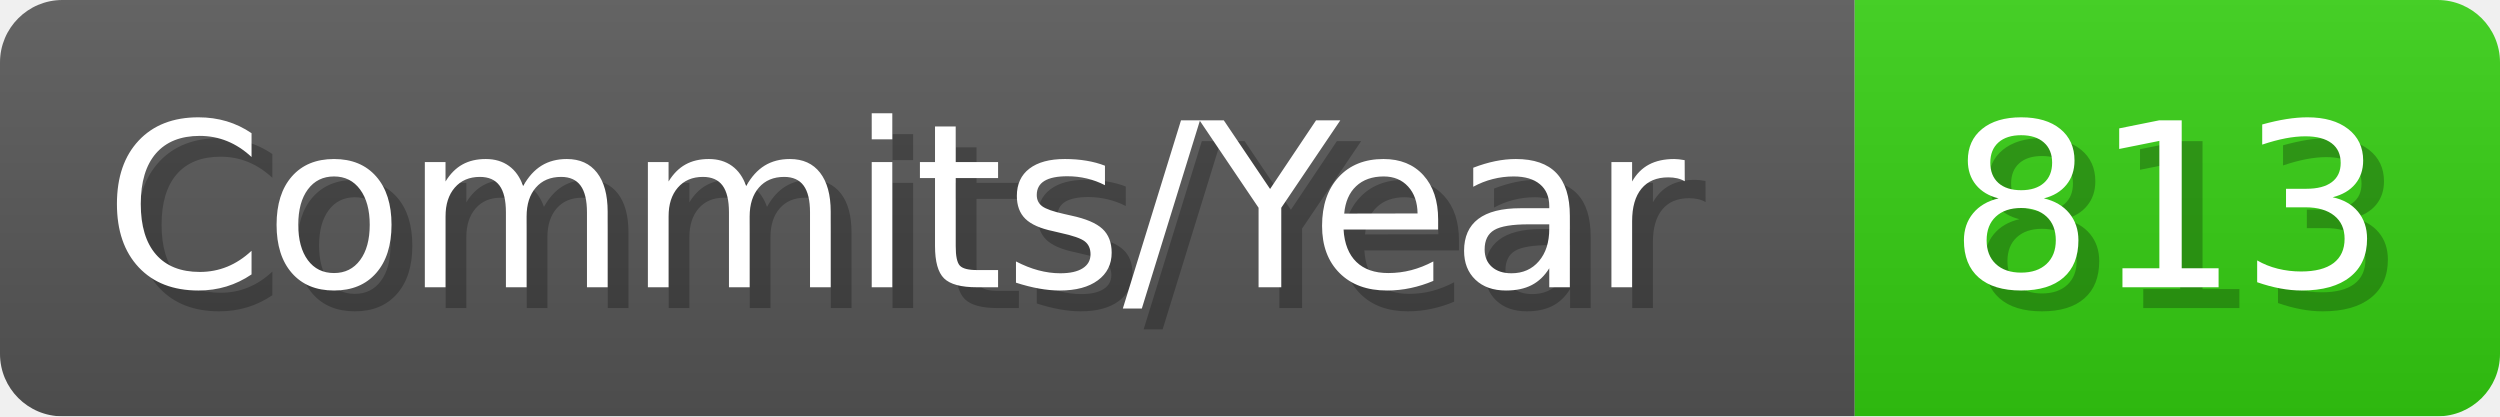
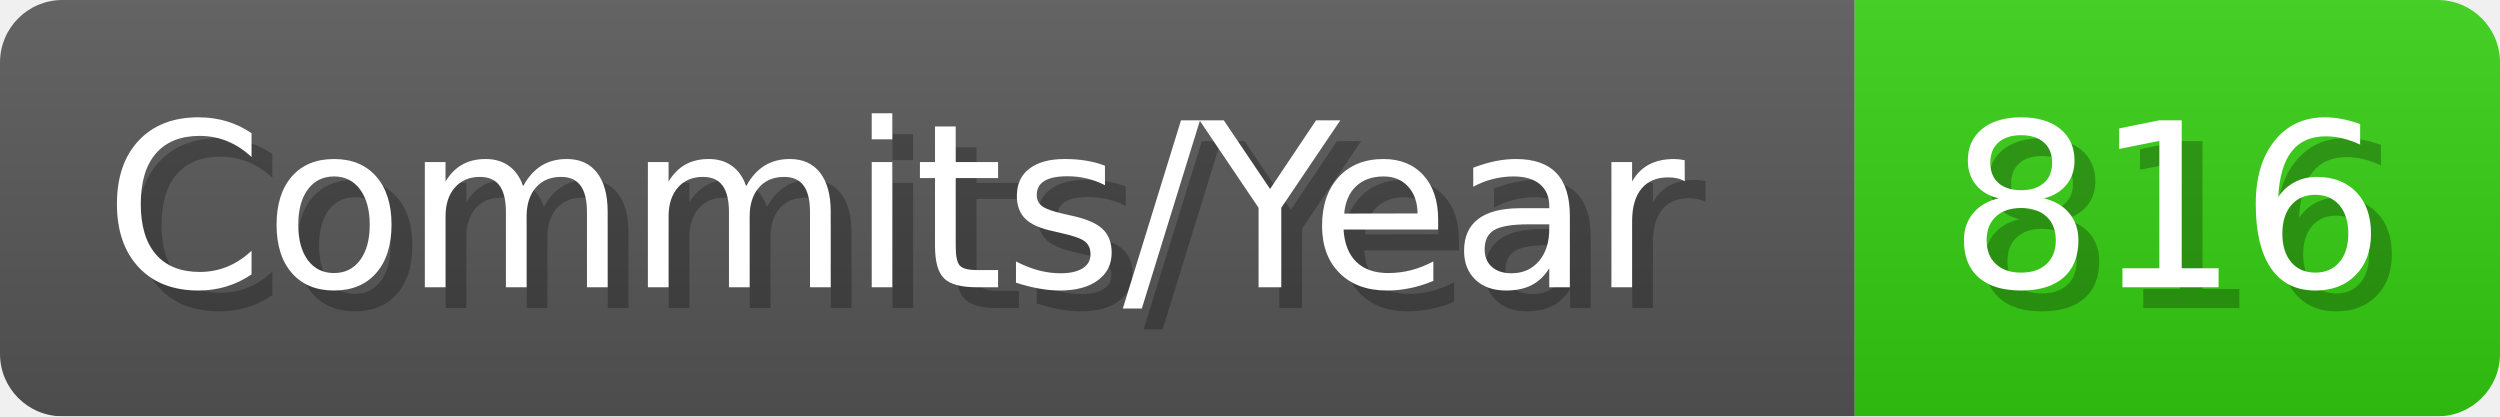
- <svg xmlns="http://www.w3.org/2000/svg" width="120.1" height="20" viewBox="0 0 1201 200" role="img" aria-label="Commits/Year: 813">
+ <svg xmlns="http://www.w3.org/2000/svg" width="120.1" height="20" viewBox="0 0 1201 200" role="img" aria-label="Commits/Year: 816">
  <linearGradient id="aUPdi" x2="0" y2="100%">
    <stop offset="0" stop-opacity=".1" stop-color="#EEE" />
    <stop offset="1" stop-opacity=".1" />
  </linearGradient>
  <mask id="WfAiQ">
    <rect width="1201" height="200" rx="30" fill="#FFF" />
  </mask>
  <g mask="url(#WfAiQ)">
    <rect width="891" height="200" fill="#555" />
    <rect width="310" height="200" fill="#3C1" x="891" />
    <rect width="1201" height="200" fill="url(#aUPdi)" />
  </g>
  <g aria-hidden="true" fill="#fff" text-anchor="start" font-family="Verdana,DejaVu Sans,sans-serif" font-size="110">
    <text x="60" y="148" textLength="791" fill="#000" opacity="0.25">Commits/Year</text>
    <text x="50" y="138" textLength="791">Commits/Year</text>
-     <text x="946" y="148" textLength="210" fill="#000" opacity="0.25">813</text>
-     <text x="936" y="138" textLength="210">813</text>
+     <text x="946" y="148" textLength="210" fill="#000" opacity="0.25">816</text>
+     <text x="936" y="138" textLength="210">816</text>
  </g>
</svg>
